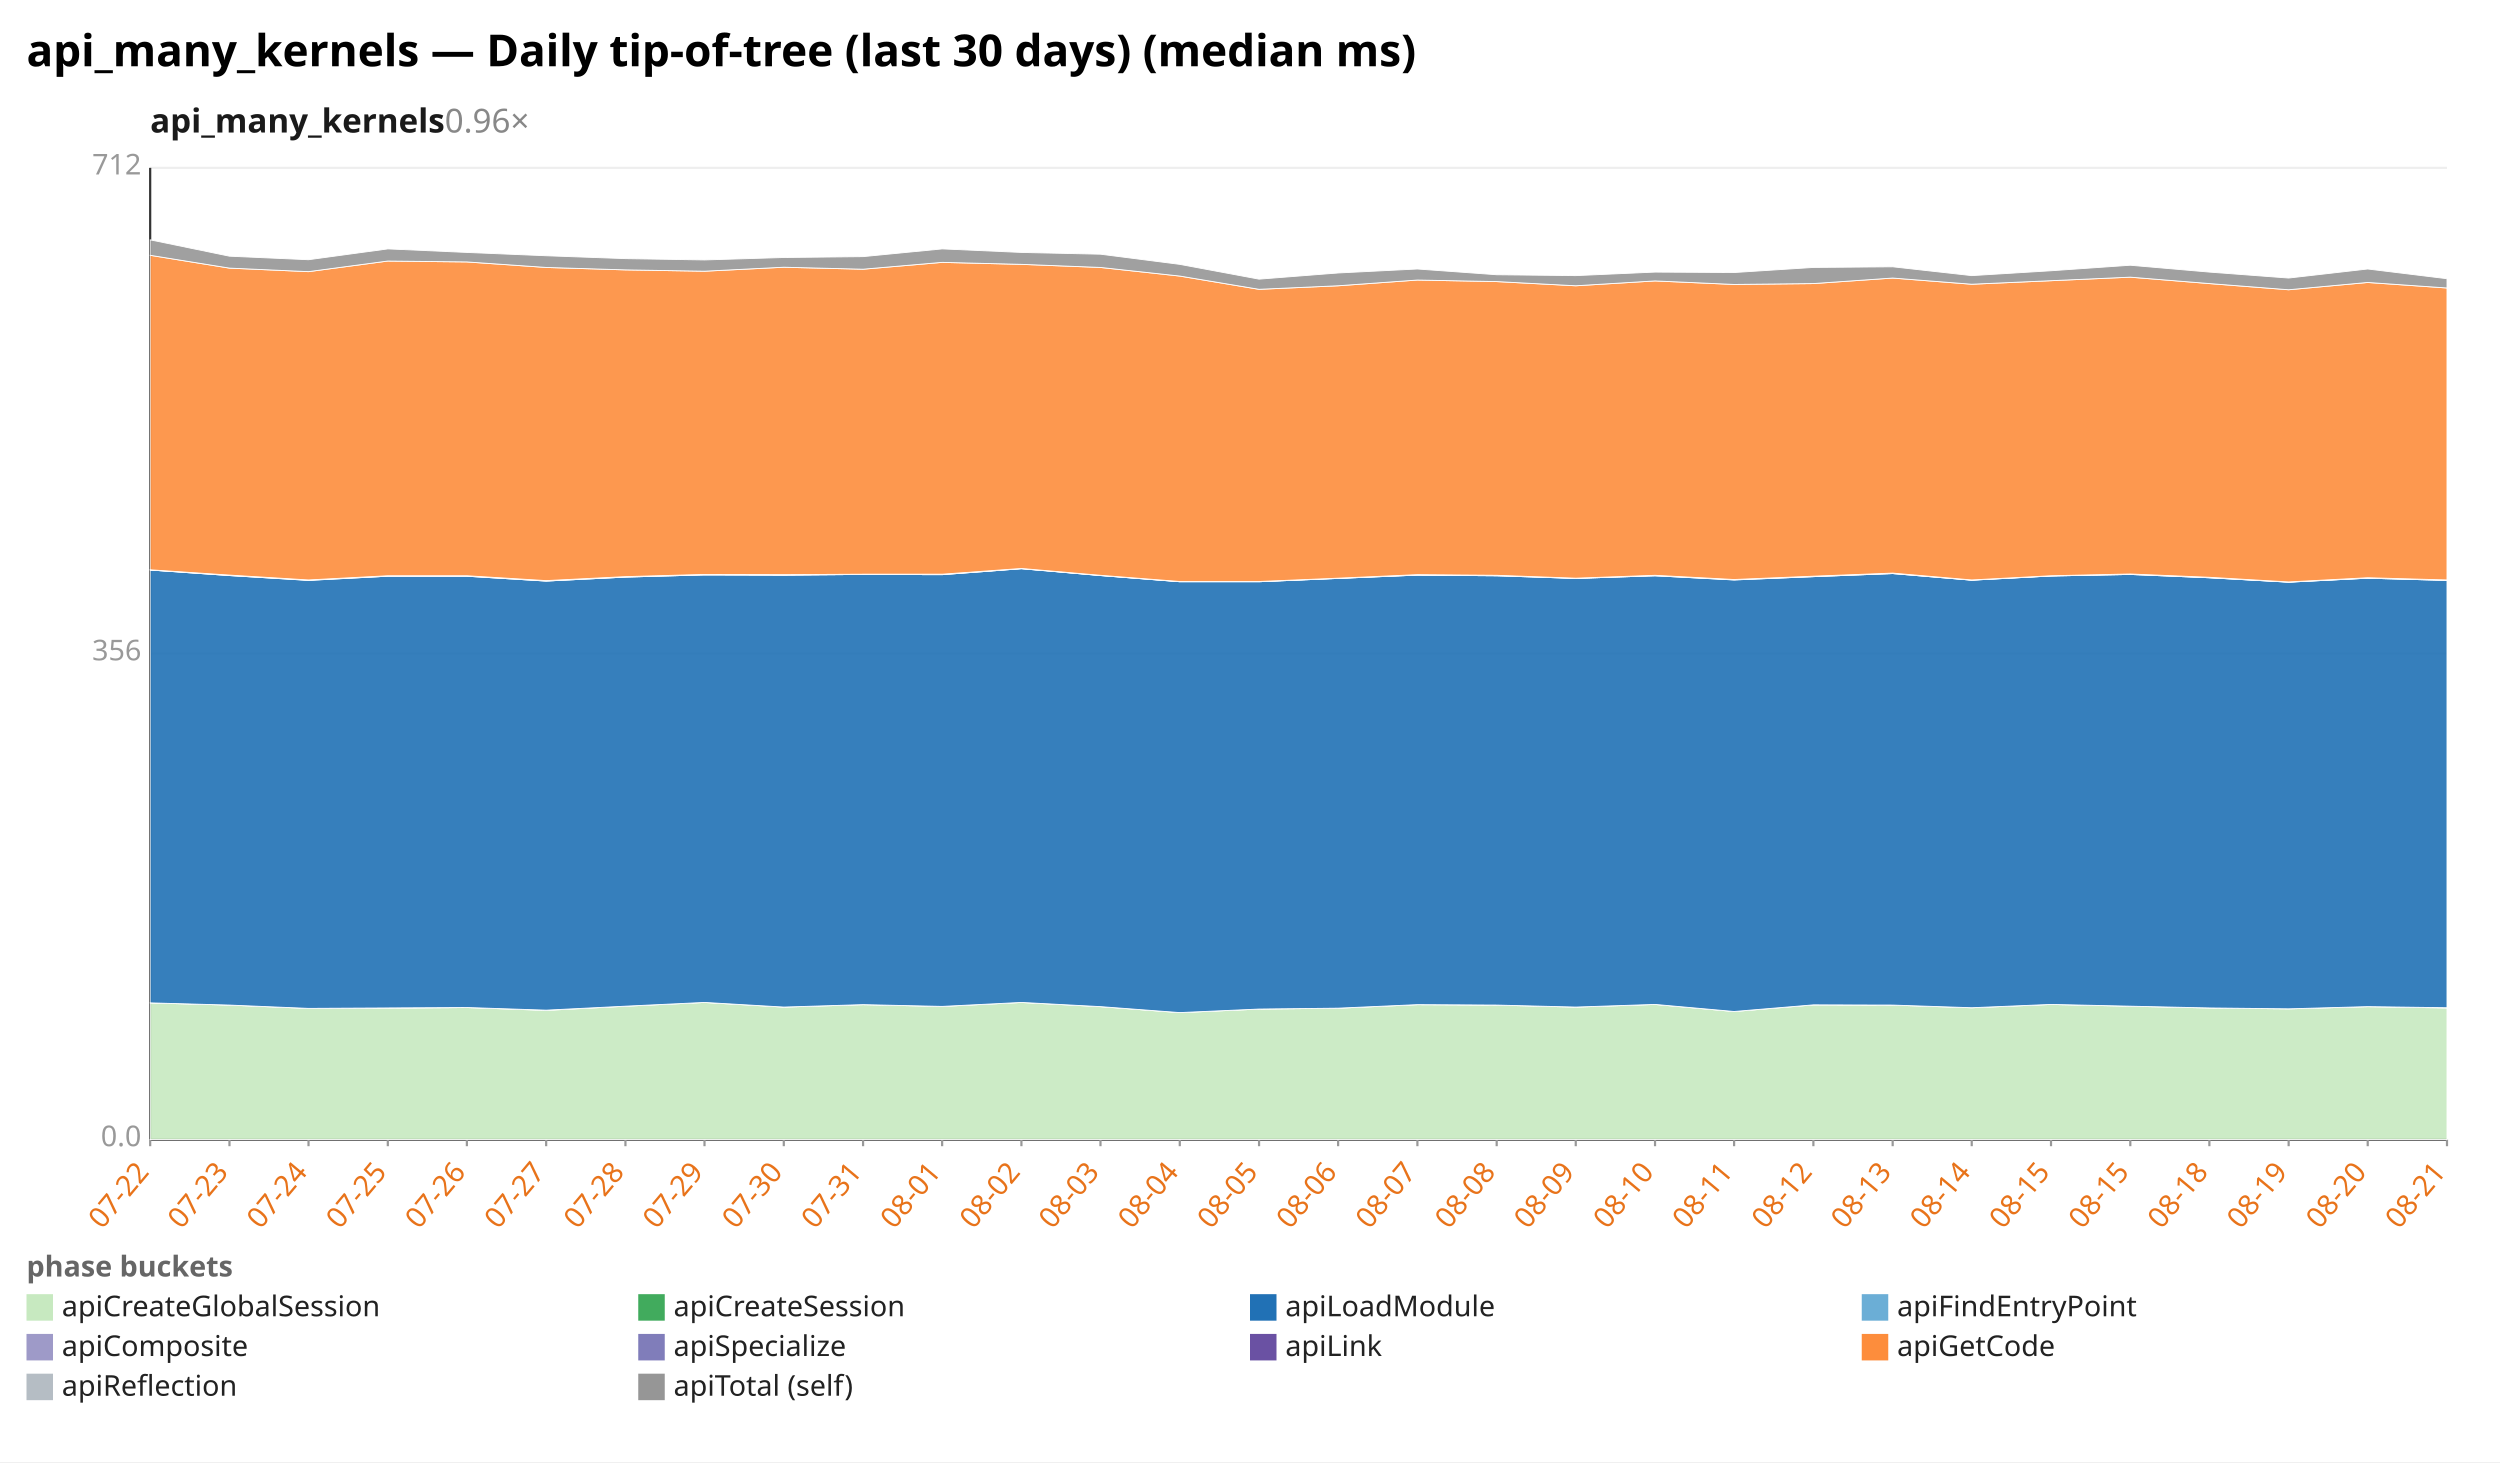
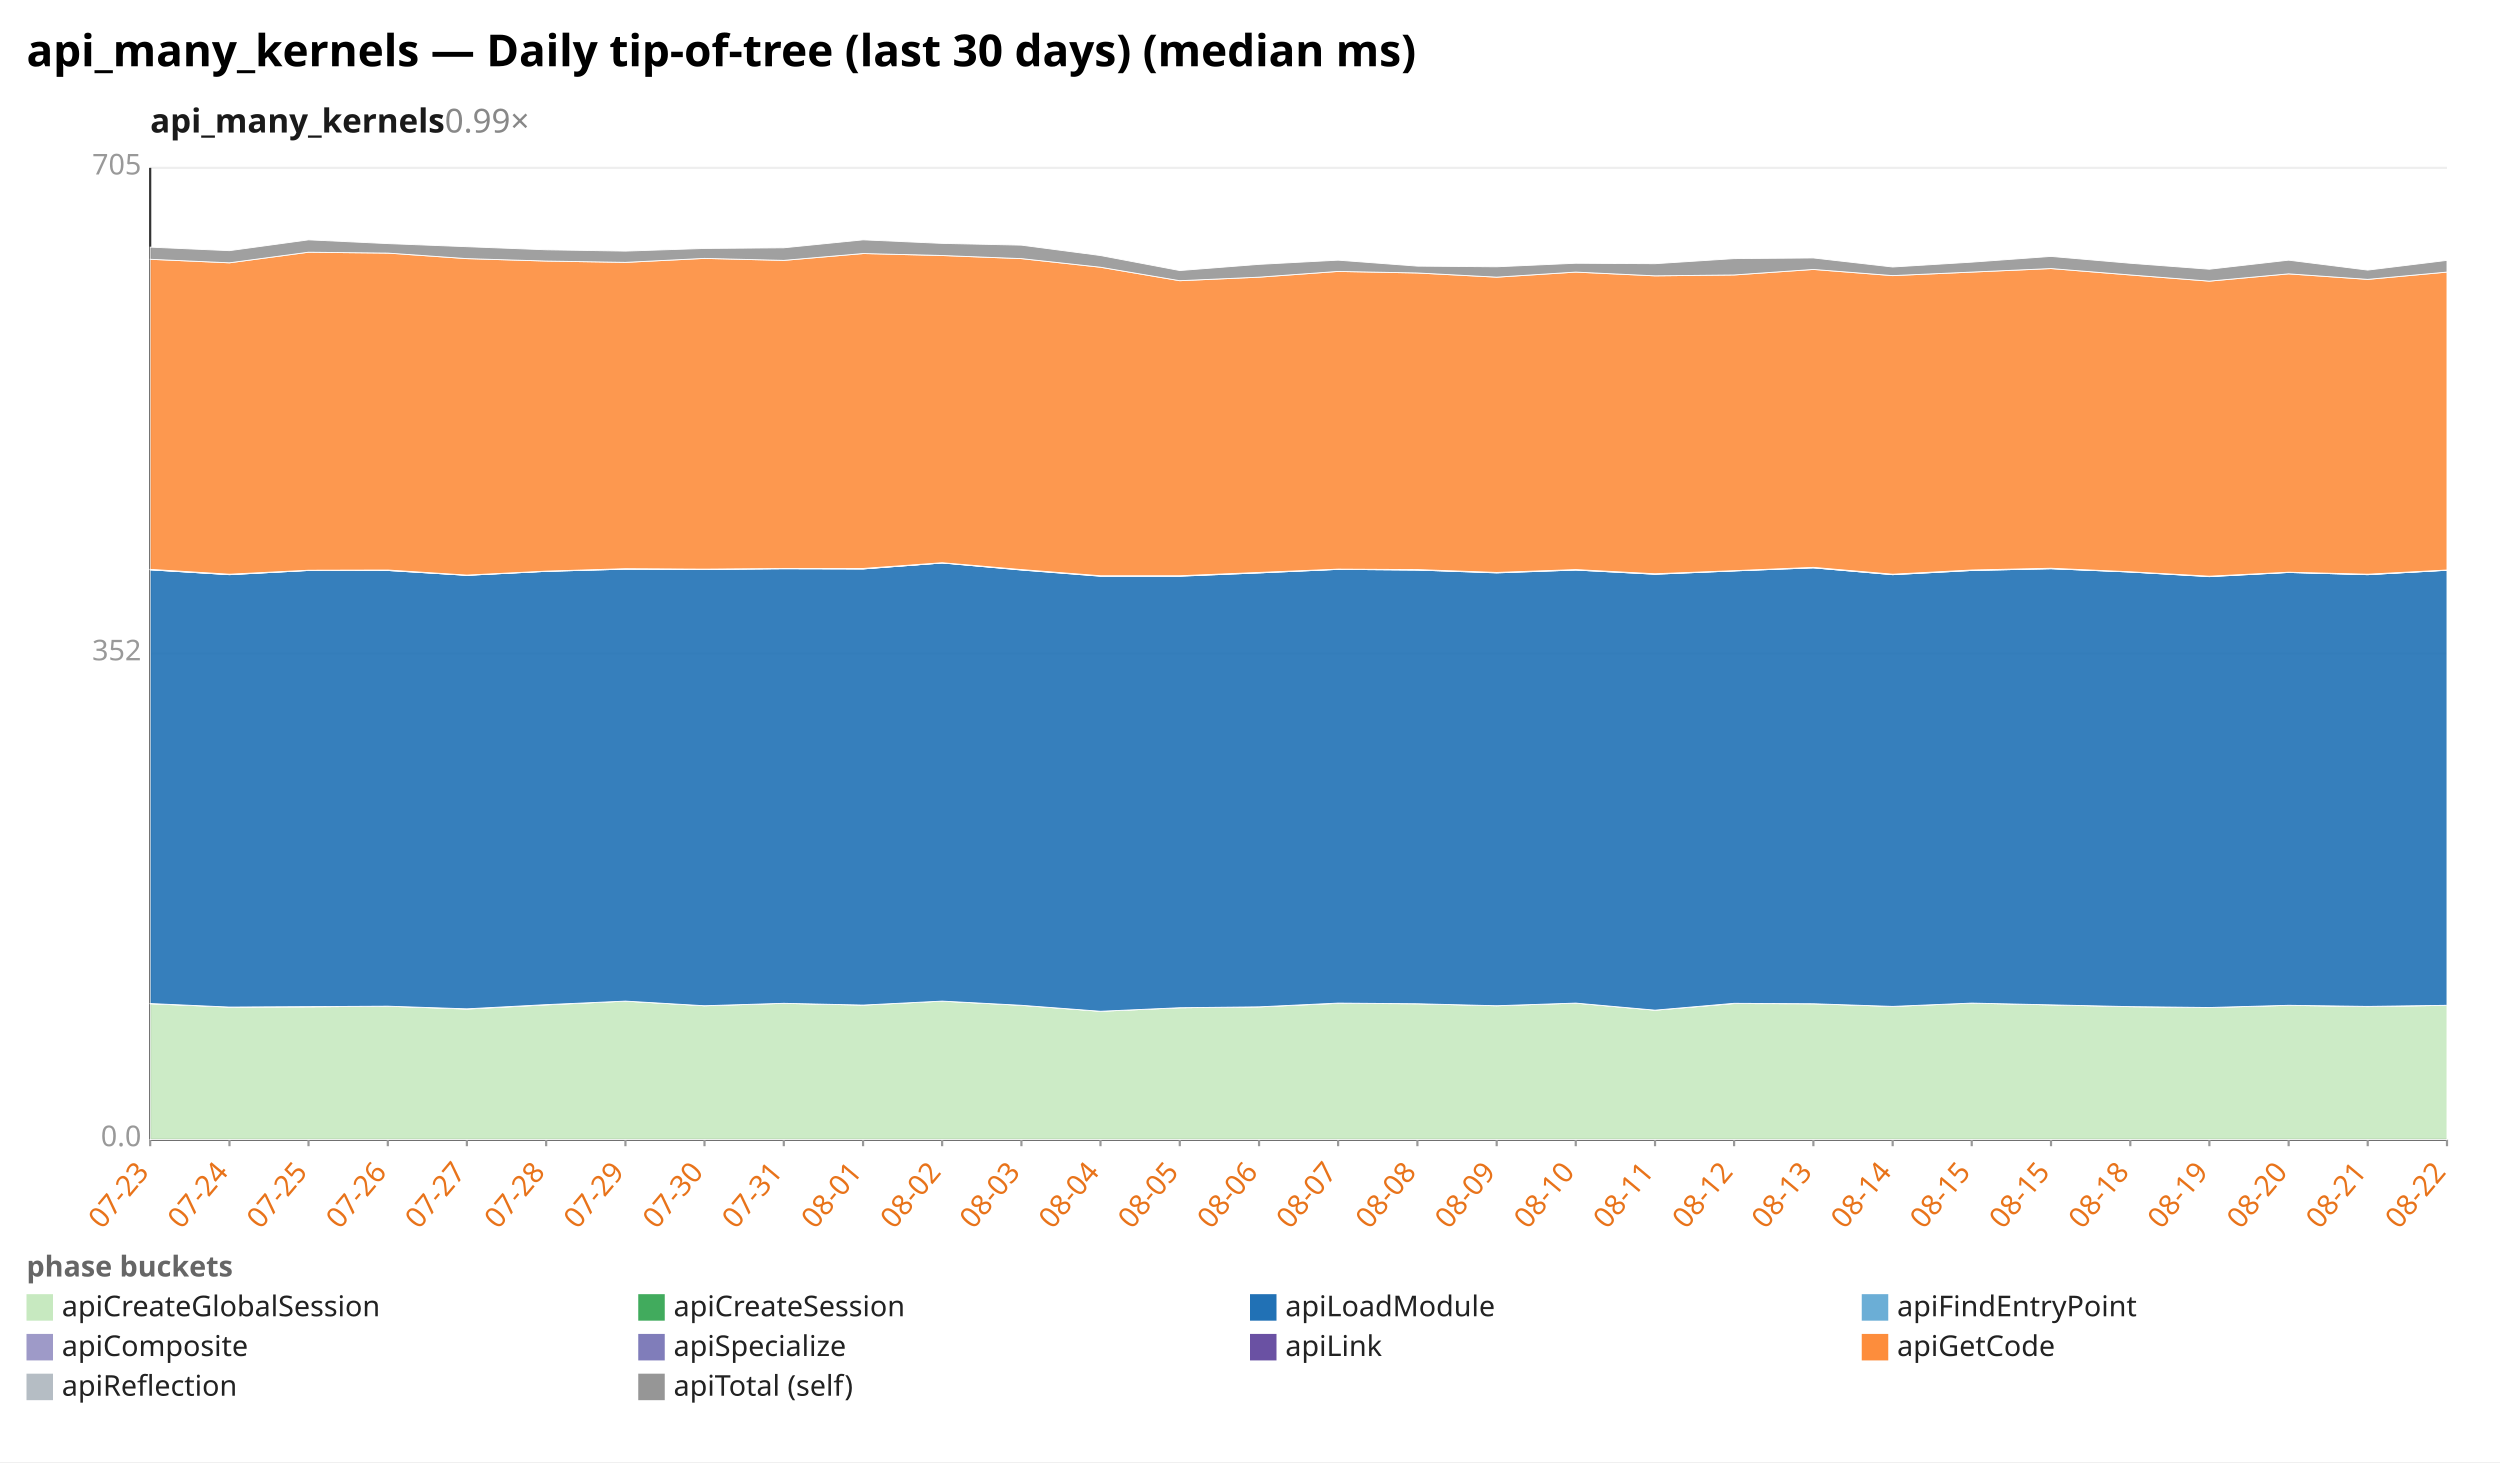
<svg xmlns="http://www.w3.org/2000/svg" width="1132" height="662" viewBox="0 0 1132 662" preserveAspectRatio="xMidYMid meet" font-family="sans-serif" font-size="13">
  <rect width="1132" height="662" fill="white" />
  <text x="12" y="30" font-size="20" font-weight="bold">api_many_kernels — Daily tip-of-tree (last 30 days) (median ms)</text>
-   <text x="68" y="60" font-size="15" font-weight="600" fill="#1a1a1a">api_many_kernels<tspan fill="#888" font-weight="400" text-decoration="none">  0.96×</tspan>
+   <text x="68" y="60" font-size="15" font-weight="600" fill="#1a1a1a">api_many_kernels<tspan fill="#888" font-weight="400" text-decoration="none">  0.99×</tspan>
  </text>
  <line x1="68.0" y1="516.0" x2="1108.0" y2="516.0" stroke="#eee" />
  <text x="64.0" y="519.0" text-anchor="end" fill="#999">0.0</text>
  <line x1="68.0" y1="296.0" x2="1108.0" y2="296.0" stroke="#eee" />
-   <text x="64.0" y="299.0" text-anchor="end" fill="#999">356</text>
+   <text x="64.0" y="299.0" text-anchor="end" fill="#999">352</text>
  <line x1="68.0" y1="76.0" x2="1108.0" y2="76.0" stroke="#eee" />
-   <text x="64.0" y="79.0" text-anchor="end" fill="#999">712</text>
+   <text x="64.0" y="79.0" text-anchor="end" fill="#999">705</text>
  <line x1="68.0" y1="76.0" x2="68.0" y2="516.0" stroke="#333" />
  <line x1="68.0" y1="516.0" x2="1108.0" y2="516.0" stroke="#333" />
  <line x1="68.0" y1="516.0" x2="68.0" y2="519.0" stroke="#999" />
-   <text x="68.0" y="531.0" text-anchor="end" fill="#e8731a" transform="rotate(-50 68.0 531.0)">07-22</text>
+   <text x="68.0" y="531.0" text-anchor="end" fill="#e8731a" transform="rotate(-50 68.0 531.0)">07-23</text>
  <line x1="103.9" y1="516.0" x2="103.9" y2="519.0" stroke="#999" />
-   <text x="103.9" y="531.0" text-anchor="end" fill="#e8731a" transform="rotate(-50 103.9 531.0)">07-23</text>
+   <text x="103.9" y="531.0" text-anchor="end" fill="#e8731a" transform="rotate(-50 103.9 531.0)">07-24</text>
  <line x1="139.7" y1="516.0" x2="139.7" y2="519.0" stroke="#999" />
-   <text x="139.7" y="531.0" text-anchor="end" fill="#e8731a" transform="rotate(-50 139.7 531.0)">07-24</text>
+   <text x="139.7" y="531.0" text-anchor="end" fill="#e8731a" transform="rotate(-50 139.7 531.0)">07-25</text>
  <line x1="175.6" y1="516.0" x2="175.6" y2="519.0" stroke="#999" />
-   <text x="175.6" y="531.0" text-anchor="end" fill="#e8731a" transform="rotate(-50 175.6 531.0)">07-25</text>
+   <text x="175.6" y="531.0" text-anchor="end" fill="#e8731a" transform="rotate(-50 175.6 531.0)">07-26</text>
  <line x1="211.4" y1="516.0" x2="211.4" y2="519.0" stroke="#999" />
-   <text x="211.4" y="531.0" text-anchor="end" fill="#e8731a" transform="rotate(-50 211.4 531.0)">07-26</text>
+   <text x="211.4" y="531.0" text-anchor="end" fill="#e8731a" transform="rotate(-50 211.4 531.0)">07-27</text>
  <line x1="247.3" y1="516.0" x2="247.3" y2="519.0" stroke="#999" />
-   <text x="247.3" y="531.0" text-anchor="end" fill="#e8731a" transform="rotate(-50 247.3 531.0)">07-27</text>
+   <text x="247.3" y="531.0" text-anchor="end" fill="#e8731a" transform="rotate(-50 247.3 531.0)">07-28</text>
  <line x1="283.2" y1="516.0" x2="283.2" y2="519.0" stroke="#999" />
-   <text x="283.2" y="531.0" text-anchor="end" fill="#e8731a" transform="rotate(-50 283.2 531.0)">07-28</text>
+   <text x="283.2" y="531.0" text-anchor="end" fill="#e8731a" transform="rotate(-50 283.2 531.0)">07-29</text>
  <line x1="319.0" y1="516.0" x2="319.0" y2="519.0" stroke="#999" />
-   <text x="319.0" y="531.0" text-anchor="end" fill="#e8731a" transform="rotate(-50 319.0 531.0)">07-29</text>
+   <text x="319.0" y="531.0" text-anchor="end" fill="#e8731a" transform="rotate(-50 319.0 531.0)">07-30</text>
  <line x1="354.9" y1="516.0" x2="354.9" y2="519.0" stroke="#999" />
-   <text x="354.9" y="531.0" text-anchor="end" fill="#e8731a" transform="rotate(-50 354.9 531.0)">07-30</text>
+   <text x="354.9" y="531.0" text-anchor="end" fill="#e8731a" transform="rotate(-50 354.9 531.0)">07-31</text>
  <line x1="390.8" y1="516.0" x2="390.8" y2="519.0" stroke="#999" />
-   <text x="390.8" y="531.0" text-anchor="end" fill="#e8731a" transform="rotate(-50 390.8 531.0)">07-31</text>
+   <text x="390.8" y="531.0" text-anchor="end" fill="#e8731a" transform="rotate(-50 390.8 531.0)">08-01</text>
  <line x1="426.6" y1="516.0" x2="426.6" y2="519.0" stroke="#999" />
-   <text x="426.6" y="531.0" text-anchor="end" fill="#e8731a" transform="rotate(-50 426.6 531.0)">08-01</text>
+   <text x="426.6" y="531.0" text-anchor="end" fill="#e8731a" transform="rotate(-50 426.6 531.0)">08-02</text>
  <line x1="462.5" y1="516.0" x2="462.5" y2="519.0" stroke="#999" />
-   <text x="462.5" y="531.0" text-anchor="end" fill="#e8731a" transform="rotate(-50 462.5 531.0)">08-02</text>
+   <text x="462.5" y="531.0" text-anchor="end" fill="#e8731a" transform="rotate(-50 462.5 531.0)">08-03</text>
  <line x1="498.3" y1="516.0" x2="498.3" y2="519.0" stroke="#999" />
-   <text x="498.3" y="531.0" text-anchor="end" fill="#e8731a" transform="rotate(-50 498.3 531.0)">08-03</text>
+   <text x="498.3" y="531.0" text-anchor="end" fill="#e8731a" transform="rotate(-50 498.3 531.0)">08-04</text>
  <line x1="534.2" y1="516.0" x2="534.2" y2="519.0" stroke="#999" />
-   <text x="534.2" y="531.0" text-anchor="end" fill="#e8731a" transform="rotate(-50 534.2 531.0)">08-04</text>
+   <text x="534.2" y="531.0" text-anchor="end" fill="#e8731a" transform="rotate(-50 534.2 531.0)">08-05</text>
  <line x1="570.1" y1="516.0" x2="570.1" y2="519.0" stroke="#999" />
-   <text x="570.1" y="531.0" text-anchor="end" fill="#e8731a" transform="rotate(-50 570.1 531.0)">08-05</text>
+   <text x="570.1" y="531.0" text-anchor="end" fill="#e8731a" transform="rotate(-50 570.1 531.0)">08-06</text>
  <line x1="605.9" y1="516.0" x2="605.9" y2="519.0" stroke="#999" />
-   <text x="605.9" y="531.0" text-anchor="end" fill="#e8731a" transform="rotate(-50 605.9 531.0)">08-06</text>
+   <text x="605.9" y="531.0" text-anchor="end" fill="#e8731a" transform="rotate(-50 605.9 531.0)">08-07</text>
  <line x1="641.8" y1="516.0" x2="641.8" y2="519.0" stroke="#999" />
-   <text x="641.8" y="531.0" text-anchor="end" fill="#e8731a" transform="rotate(-50 641.8 531.0)">08-07</text>
+   <text x="641.8" y="531.0" text-anchor="end" fill="#e8731a" transform="rotate(-50 641.8 531.0)">08-08</text>
  <line x1="677.7" y1="516.0" x2="677.7" y2="519.0" stroke="#999" />
-   <text x="677.7" y="531.0" text-anchor="end" fill="#e8731a" transform="rotate(-50 677.7 531.0)">08-08</text>
+   <text x="677.7" y="531.0" text-anchor="end" fill="#e8731a" transform="rotate(-50 677.7 531.0)">08-09</text>
  <line x1="713.5" y1="516.0" x2="713.5" y2="519.0" stroke="#999" />
-   <text x="713.5" y="531.0" text-anchor="end" fill="#e8731a" transform="rotate(-50 713.5 531.0)">08-09</text>
+   <text x="713.5" y="531.0" text-anchor="end" fill="#e8731a" transform="rotate(-50 713.5 531.0)">08-10</text>
  <line x1="749.4" y1="516.0" x2="749.4" y2="519.0" stroke="#999" />
-   <text x="749.4" y="531.0" text-anchor="end" fill="#e8731a" transform="rotate(-50 749.4 531.0)">08-10</text>
+   <text x="749.4" y="531.0" text-anchor="end" fill="#e8731a" transform="rotate(-50 749.4 531.0)">08-11</text>
  <line x1="785.2" y1="516.0" x2="785.2" y2="519.0" stroke="#999" />
-   <text x="785.2" y="531.0" text-anchor="end" fill="#e8731a" transform="rotate(-50 785.2 531.0)">08-11</text>
+   <text x="785.2" y="531.0" text-anchor="end" fill="#e8731a" transform="rotate(-50 785.2 531.0)">08-12</text>
  <line x1="821.1" y1="516.0" x2="821.1" y2="519.0" stroke="#999" />
-   <text x="821.1" y="531.0" text-anchor="end" fill="#e8731a" transform="rotate(-50 821.1 531.0)">08-12</text>
+   <text x="821.1" y="531.0" text-anchor="end" fill="#e8731a" transform="rotate(-50 821.1 531.0)">08-13</text>
  <line x1="857.0" y1="516.0" x2="857.0" y2="519.0" stroke="#999" />
-   <text x="857.0" y="531.0" text-anchor="end" fill="#e8731a" transform="rotate(-50 857.0 531.0)">08-13</text>
+   <text x="857.0" y="531.0" text-anchor="end" fill="#e8731a" transform="rotate(-50 857.0 531.0)">08-14</text>
  <line x1="892.8" y1="516.0" x2="892.8" y2="519.0" stroke="#999" />
-   <text x="892.8" y="531.0" text-anchor="end" fill="#e8731a" transform="rotate(-50 892.8 531.0)">08-14</text>
+   <text x="892.8" y="531.0" text-anchor="end" fill="#e8731a" transform="rotate(-50 892.8 531.0)">08-15</text>
  <line x1="928.7" y1="516.0" x2="928.7" y2="519.0" stroke="#999" />
  <text x="928.7" y="531.0" text-anchor="end" fill="#e8731a" transform="rotate(-50 928.7 531.0)">08-15</text>
  <line x1="964.6" y1="516.0" x2="964.6" y2="519.0" stroke="#999" />
-   <text x="964.6" y="531.0" text-anchor="end" fill="#e8731a" transform="rotate(-50 964.6 531.0)">08-15</text>
+   <text x="964.6" y="531.0" text-anchor="end" fill="#e8731a" transform="rotate(-50 964.6 531.0)">08-18</text>
  <line x1="1000.4" y1="516.0" x2="1000.4" y2="519.0" stroke="#999" />
-   <text x="1000.4" y="531.0" text-anchor="end" fill="#e8731a" transform="rotate(-50 1000.4 531.0)">08-18</text>
+   <text x="1000.4" y="531.0" text-anchor="end" fill="#e8731a" transform="rotate(-50 1000.4 531.0)">08-19</text>
  <line x1="1036.3" y1="516.0" x2="1036.3" y2="519.0" stroke="#999" />
-   <text x="1036.3" y="531.0" text-anchor="end" fill="#e8731a" transform="rotate(-50 1036.3 531.0)">08-19</text>
+   <text x="1036.3" y="531.0" text-anchor="end" fill="#e8731a" transform="rotate(-50 1036.3 531.0)">08-20</text>
  <line x1="1072.1" y1="516.0" x2="1072.1" y2="519.0" stroke="#999" />
-   <text x="1072.1" y="531.0" text-anchor="end" fill="#e8731a" transform="rotate(-50 1072.1 531.0)">08-20</text>
+   <text x="1072.1" y="531.0" text-anchor="end" fill="#e8731a" transform="rotate(-50 1072.1 531.0)">08-21</text>
  <line x1="1108.0" y1="516.0" x2="1108.0" y2="519.0" stroke="#999" />
-   <text x="1108.0" y="531.0" text-anchor="end" fill="#e8731a" transform="rotate(-50 1108.0 531.0)">08-21</text>
-   <polygon points="68.0,454.1 103.9,455.1 139.7,456.6 175.6,456.5 211.4,456.2 247.3,457.5 283.2,455.6 319.0,453.9 354.9,456.0 390.8,454.9 426.6,455.7 462.5,453.9 498.3,455.8 534.2,458.5 570.1,456.9 605.9,456.5 641.8,454.9 677.7,455.1 713.5,456.0 749.4,454.8 785.2,458.0 821.1,455.0 857.0,455.1 892.8,456.3 928.7,454.8 964.6,455.6 1000.4,456.4 1036.3,456.8 1072.1,455.8 1108.0,456.4 1108.0,516.0 1072.1,516.0 1036.3,516.0 1000.4,516.0 964.6,516.0 928.7,516.0 892.8,516.0 857.0,516.0 821.1,516.0 785.2,516.0 749.4,516.0 713.5,516.0 677.7,516.0 641.8,516.0 605.9,516.0 570.1,516.0 534.2,516.0 498.3,516.0 462.5,516.0 426.6,516.0 390.8,516.0 354.9,516.0 319.0,516.0 283.2,516.0 247.3,516.0 211.4,516.0 175.6,516.0 139.7,516.0 103.9,516.0 68.0,516.0" fill="#c7e9c0" fill-opacity="0.9" stroke="#fff" stroke-width="0.4" />
-   <polygon points="68.0,454.1 103.9,455.1 139.7,456.6 175.6,456.4 211.4,456.2 247.3,457.4 283.2,455.6 319.0,453.9 354.9,456.0 390.8,454.9 426.6,455.7 462.5,453.9 498.3,455.8 534.2,458.5 570.1,456.9 605.9,456.5 641.8,454.9 677.7,455.1 713.5,456.0 749.4,454.8 785.2,458.0 821.1,455.0 857.0,455.1 892.8,456.3 928.7,454.8 964.6,455.6 1000.4,456.4 1036.3,456.8 1072.1,455.8 1108.0,456.3 1108.0,456.4 1072.1,455.8 1036.3,456.8 1000.4,456.4 964.6,455.6 928.7,454.8 892.8,456.3 857.0,455.1 821.1,455.0 785.2,458.0 749.4,454.8 713.5,456.0 677.7,455.1 641.8,454.9 605.9,456.5 570.1,456.9 534.2,458.5 498.3,455.8 462.5,453.9 426.6,455.7 390.8,454.9 354.9,456.0 319.0,453.9 283.2,455.6 247.3,457.5 211.4,456.2 175.6,456.5 139.7,456.6 103.9,455.1 68.0,454.1" fill="#41ab5d" fill-opacity="0.9" stroke="#fff" stroke-width="0.4" />
-   <polygon points="68.0,258.1 103.9,260.6 139.7,262.8 175.6,260.9 211.4,260.9 247.3,263.1 283.2,261.3 319.0,260.3 354.9,260.4 390.8,260.1 426.6,260.2 462.5,257.5 498.3,260.6 534.2,263.4 570.1,263.4 605.9,261.9 641.8,260.4 677.7,260.7 713.5,261.9 749.4,260.7 785.2,262.6 821.1,261.1 857.0,259.7 892.8,262.7 928.7,260.8 964.6,260.1 1000.4,261.6 1036.3,263.6 1072.1,261.8 1108.0,262.8 1108.0,456.3 1072.1,455.8 1036.3,456.8 1000.4,456.4 964.6,455.6 928.7,454.8 892.8,456.3 857.0,455.1 821.1,455.0 785.2,458.0 749.4,454.8 713.5,456.0 677.7,455.1 641.8,454.9 605.9,456.5 570.1,456.9 534.2,458.5 498.3,455.8 462.5,453.9 426.6,455.7 390.8,454.9 354.9,456.0 319.0,453.9 283.2,455.6 247.3,457.4 211.4,456.2 175.6,456.4 139.7,456.6 103.9,455.1 68.0,454.1" fill="#2171b5" fill-opacity="0.9" stroke="#fff" stroke-width="0.4" />
-   <polygon points="68.0,258.1 103.9,260.6 139.7,262.7 175.6,260.9 211.4,260.9 247.3,263.1 283.2,261.3 319.0,260.3 354.9,260.4 390.8,260.1 426.6,260.2 462.5,257.5 498.3,260.6 534.2,263.4 570.1,263.4 605.9,261.9 641.8,260.4 677.7,260.7 713.5,261.9 749.4,260.7 785.2,262.5 821.1,261.1 857.0,259.7 892.8,262.7 928.7,260.8 964.6,260.1 1000.4,261.6 1036.3,263.6 1072.1,261.8 1108.0,262.8 1108.0,262.8 1072.1,261.8 1036.3,263.6 1000.4,261.6 964.6,260.1 928.7,260.8 892.8,262.7 857.0,259.7 821.1,261.1 785.2,262.6 749.4,260.7 713.5,261.9 677.7,260.7 641.8,260.4 605.9,261.9 570.1,263.4 534.2,263.4 498.3,260.6 462.5,257.5 426.6,260.2 390.8,260.1 354.9,260.4 319.0,260.3 283.2,261.3 247.3,263.1 211.4,260.9 175.6,260.9 139.7,262.8 103.9,260.6 68.0,258.1" fill="#6baed6" fill-opacity="0.9" stroke="#fff" stroke-width="0.4" />
-   <polygon points="68.0,258.0 103.9,260.4 139.7,262.6 175.6,260.7 211.4,260.7 247.3,262.9 283.2,261.1 319.0,260.1 354.9,260.3 390.8,260.0 426.6,260.0 462.5,257.4 498.3,260.5 534.2,263.3 570.1,263.3 605.9,261.8 641.8,260.3 677.7,260.5 713.5,261.8 749.4,260.5 785.2,262.4 821.1,260.9 857.0,259.5 892.8,262.6 928.7,260.7 964.6,259.9 1000.4,261.5 1036.3,263.5 1072.1,261.7 1108.0,262.6 1108.0,262.8 1072.1,261.8 1036.3,263.6 1000.4,261.6 964.6,260.1 928.7,260.8 892.8,262.7 857.0,259.7 821.1,261.1 785.2,262.5 749.4,260.7 713.5,261.9 677.7,260.7 641.8,260.4 605.9,261.9 570.1,263.4 534.2,263.4 498.3,260.6 462.5,257.5 426.6,260.2 390.8,260.1 354.9,260.4 319.0,260.3 283.2,261.3 247.3,263.1 211.4,260.9 175.6,260.9 139.7,262.7 103.9,260.6 68.0,258.1" fill="#9e9ac8" fill-opacity="0.9" stroke="#fff" stroke-width="0.4" />
-   <polygon points="68.0,258.0 103.9,260.4 139.7,262.6 175.6,260.7 211.4,260.7 247.3,262.9 283.2,261.1 319.0,260.1 354.9,260.2 390.8,260.0 426.6,260.0 462.5,257.4 498.3,260.5 534.2,263.3 570.1,263.3 605.9,261.8 641.8,260.2 677.7,260.5 713.5,261.8 749.4,260.5 785.2,262.4 821.1,260.9 857.0,259.5 892.8,262.6 928.7,260.7 964.6,259.9 1000.4,261.4 1036.3,263.5 1072.1,261.6 1108.0,262.6 1108.0,262.6 1072.1,261.7 1036.3,263.5 1000.4,261.5 964.6,259.9 928.7,260.7 892.8,262.6 857.0,259.5 821.1,260.9 785.2,262.4 749.4,260.5 713.5,261.8 677.7,260.5 641.8,260.3 605.9,261.8 570.1,263.3 534.2,263.3 498.3,260.5 462.5,257.4 426.6,260.0 390.8,260.0 354.9,260.3 319.0,260.1 283.2,261.1 247.3,262.9 211.4,260.7 175.6,260.7 139.7,262.6 103.9,260.4 68.0,258.0" fill="#6a51a3" fill-opacity="0.9" stroke="#fff" stroke-width="0.4" />
-   <polygon points="68.0,115.6 103.9,121.4 139.7,123.0 175.6,118.2 211.4,118.6 247.3,121.1 283.2,122.2 319.0,122.8 354.9,121.0 390.8,121.9 426.6,118.8 462.5,119.7 498.3,121.1 534.2,125.0 570.1,131.0 605.9,129.4 641.8,126.8 677.7,127.5 713.5,129.4 749.4,127.2 785.2,128.8 821.1,128.4 857.0,125.9 892.8,128.7 928.7,127.1 964.6,125.5 1000.4,128.4 1036.3,131.2 1072.1,127.9 1108.0,130.4 1108.0,262.6 1072.1,261.6 1036.3,263.5 1000.4,261.4 964.6,259.9 928.7,260.7 892.8,262.6 857.0,259.5 821.1,260.9 785.2,262.4 749.4,260.5 713.5,261.8 677.7,260.5 641.8,260.2 605.9,261.8 570.1,263.3 534.2,263.3 498.3,260.5 462.5,257.4 426.6,260.0 390.8,260.0 354.9,260.2 319.0,260.1 283.2,261.1 247.3,262.9 211.4,260.7 175.6,260.7 139.7,262.6 103.9,260.4 68.0,258.0" fill="#fd8d3c" fill-opacity="0.9" stroke="#fff" stroke-width="0.4" />
-   <polygon points="68.0,108.6 103.9,116.0 139.7,117.6 175.6,112.7 211.4,114.3 247.3,115.8 283.2,117.1 319.0,117.7 354.9,116.6 390.8,116.2 426.6,112.7 462.5,114.3 498.3,115.1 534.2,119.7 570.1,126.4 605.9,123.6 641.8,121.8 677.7,124.4 713.5,124.8 749.4,123.2 785.2,123.4 821.1,121.1 857.0,120.8 892.8,124.8 928.7,122.6 964.6,120.1 1000.4,123.2 1036.3,125.9 1072.1,121.8 1108.0,126.2 1108.0,130.4 1072.1,127.9 1036.3,131.2 1000.4,128.4 964.6,125.5 928.7,127.1 892.8,128.7 857.0,125.9 821.1,128.4 785.2,128.8 749.4,127.2 713.5,129.4 677.7,127.5 641.8,126.8 605.9,129.4 570.1,131.0 534.2,125.0 498.3,121.1 462.5,119.7 426.6,118.8 390.8,121.9 354.9,121.0 319.0,122.8 283.2,122.2 247.3,121.1 211.4,118.6 175.6,118.2 139.7,123.0 103.9,121.4 68.0,115.6" fill="#969696" fill-opacity="0.9" stroke="#fff" stroke-width="0.4" />
+   <text x="1108.0" y="531.0" text-anchor="end" fill="#e8731a" transform="rotate(-50 1108.0 531.0)">08-22</text>
+   <polygon points="68.0,454.5 103.9,456.0 139.7,455.9 175.6,455.6 211.4,456.9 247.3,455.0 283.2,453.3 319.0,455.4 354.9,454.3 390.8,455.1 426.6,453.3 462.5,455.2 498.3,457.9 534.2,456.3 570.1,455.9 605.9,454.3 641.8,454.5 677.7,455.4 713.5,454.2 749.4,457.4 785.2,454.4 821.1,454.5 857.0,455.7 892.8,454.2 928.7,455.0 964.6,455.8 1000.4,456.2 1036.3,455.2 1072.1,455.8 1108.0,455.2 1108.0,516.0 1072.1,516.0 1036.3,516.0 1000.4,516.0 964.6,516.0 928.7,516.0 892.8,516.0 857.0,516.0 821.1,516.0 785.2,516.0 749.4,516.0 713.5,516.0 677.7,516.0 641.8,516.0 605.9,516.0 570.1,516.0 534.2,516.0 498.3,516.0 462.5,516.0 426.6,516.0 390.8,516.0 354.9,516.0 319.0,516.0 283.2,516.0 247.3,516.0 211.4,516.0 175.6,516.0 139.7,516.0 103.9,516.0 68.0,516.0" fill="#c7e9c0" fill-opacity="0.9" stroke="#fff" stroke-width="0.4" />
+   <polygon points="68.0,454.4 103.9,456.0 139.7,455.8 175.6,455.6 211.4,456.8 247.3,454.9 283.2,453.3 319.0,455.4 354.9,454.3 390.8,455.1 426.6,453.3 462.5,455.2 498.3,457.9 534.2,456.3 570.1,455.9 605.9,454.2 641.8,454.5 677.7,455.4 713.5,454.2 749.4,457.4 785.2,454.3 821.1,454.5 857.0,455.7 892.8,454.2 928.7,455.0 964.6,455.8 1000.4,456.2 1036.3,455.2 1072.1,455.7 1108.0,455.2 1108.0,455.2 1072.1,455.8 1036.3,455.2 1000.4,456.2 964.6,455.8 928.7,455.0 892.8,454.2 857.0,455.7 821.1,454.5 785.2,454.4 749.4,457.4 713.5,454.2 677.7,455.4 641.8,454.5 605.9,454.3 570.1,455.9 534.2,456.3 498.3,457.9 462.5,455.2 426.6,453.3 390.8,455.1 354.9,454.3 319.0,455.4 283.2,453.3 247.3,455.0 211.4,456.9 175.6,455.6 139.7,455.9 103.9,456.0 68.0,454.5" fill="#41ab5d" fill-opacity="0.9" stroke="#fff" stroke-width="0.4" />
+   <polygon points="68.0,258.0 103.9,260.2 139.7,258.3 175.6,258.3 211.4,260.5 247.3,258.7 283.2,257.7 319.0,257.8 354.9,257.5 390.8,257.6 426.6,254.9 462.5,258.1 498.3,260.9 534.2,260.9 570.1,259.4 605.9,257.8 641.8,258.1 677.7,259.4 713.5,258.1 749.4,260.0 785.2,258.5 821.1,257.1 857.0,260.2 892.8,258.3 928.7,257.5 964.6,259.0 1000.4,261.1 1036.3,259.2 1072.1,260.2 1108.0,258.2 1108.0,455.2 1072.1,455.7 1036.3,455.2 1000.4,456.2 964.6,455.8 928.7,455.0 892.8,454.2 857.0,455.7 821.1,454.5 785.2,454.3 749.4,457.4 713.5,454.2 677.7,455.4 641.8,454.5 605.9,454.2 570.1,455.9 534.2,456.3 498.3,457.9 462.5,455.2 426.6,453.3 390.8,455.1 354.9,454.3 319.0,455.4 283.2,453.3 247.3,454.9 211.4,456.8 175.6,455.6 139.7,455.8 103.9,456.0 68.0,454.4" fill="#2171b5" fill-opacity="0.9" stroke="#fff" stroke-width="0.4" />
+   <polygon points="68.0,258.0 103.9,260.2 139.7,258.3 175.6,258.3 211.4,260.5 247.3,258.7 283.2,257.7 319.0,257.8 354.9,257.5 390.8,257.6 426.6,254.9 462.5,258.0 498.3,260.8 534.2,260.8 570.1,259.4 605.9,257.8 641.8,258.1 677.7,259.3 713.5,258.1 749.4,260.0 785.2,258.5 821.1,257.1 857.0,260.2 892.8,258.3 928.7,257.5 964.6,259.0 1000.4,261.0 1036.3,259.2 1072.1,260.2 1108.0,258.2 1108.0,258.2 1072.1,260.2 1036.3,259.2 1000.4,261.1 964.6,259.0 928.7,257.5 892.8,258.3 857.0,260.2 821.1,257.1 785.2,258.5 749.4,260.0 713.5,258.1 677.7,259.4 641.8,258.1 605.9,257.8 570.1,259.4 534.2,260.9 498.3,260.9 462.5,258.1 426.6,254.9 390.8,257.6 354.9,257.5 319.0,257.8 283.2,257.7 247.3,258.7 211.4,260.5 175.6,258.3 139.7,258.3 103.9,260.2 68.0,258.0" fill="#6baed6" fill-opacity="0.9" stroke="#fff" stroke-width="0.4" />
+   <polygon points="68.0,257.9 103.9,260.1 139.7,258.2 175.6,258.1 211.4,260.4 247.3,258.6 283.2,257.5 319.0,257.7 354.9,257.4 390.8,257.5 426.6,254.8 462.5,257.9 498.3,260.7 534.2,260.7 570.1,259.2 605.9,257.7 641.8,258.0 677.7,259.2 713.5,257.9 749.4,259.8 785.2,258.4 821.1,256.9 857.0,260.0 892.8,258.1 928.7,257.4 964.6,258.9 1000.4,260.9 1036.3,259.1 1072.1,260.1 1108.0,258.1 1108.0,258.2 1072.1,260.2 1036.3,259.2 1000.4,261.0 964.6,259.0 928.7,257.5 892.8,258.3 857.0,260.2 821.1,257.1 785.2,258.5 749.4,260.0 713.5,258.1 677.7,259.3 641.8,258.1 605.9,257.8 570.1,259.4 534.2,260.8 498.3,260.8 462.5,258.0 426.6,254.9 390.8,257.6 354.9,257.5 319.0,257.8 283.2,257.7 247.3,258.7 211.4,260.5 175.6,258.3 139.7,258.3 103.9,260.2 68.0,258.0" fill="#9e9ac8" fill-opacity="0.9" stroke="#fff" stroke-width="0.4" />
+   <polygon points="68.0,257.8 103.9,260.0 139.7,258.2 175.6,258.1 211.4,260.4 247.3,258.6 283.2,257.5 319.0,257.7 354.9,257.4 390.8,257.4 426.6,254.8 462.5,257.9 498.3,260.7 534.2,260.7 570.1,259.2 605.9,257.7 641.8,257.9 677.7,259.2 713.5,257.9 749.4,259.8 785.2,258.4 821.1,256.9 857.0,260.0 892.8,258.1 928.7,257.3 964.6,258.9 1000.4,260.9 1036.3,259.1 1072.1,260.0 1108.0,258.1 1108.0,258.1 1072.1,260.1 1036.3,259.1 1000.4,260.9 964.6,258.9 928.7,257.4 892.8,258.1 857.0,260.0 821.1,256.9 785.2,258.4 749.4,259.8 713.5,257.9 677.7,259.2 641.8,258.0 605.9,257.7 570.1,259.2 534.2,260.7 498.3,260.7 462.5,257.9 426.6,254.8 390.8,257.5 354.9,257.4 319.0,257.7 283.2,257.5 247.3,258.6 211.4,260.4 175.6,258.1 139.7,258.2 103.9,260.1 68.0,257.9" fill="#6a51a3" fill-opacity="0.9" stroke="#fff" stroke-width="0.4" />
+   <polygon points="68.0,117.4 103.9,119.0 139.7,114.2 175.6,114.6 211.4,117.1 247.3,118.2 283.2,118.8 319.0,117.0 354.9,117.9 390.8,114.8 426.6,115.7 462.5,117.1 498.3,121.0 534.2,127.1 570.1,125.5 605.9,122.9 641.8,123.6 677.7,125.5 713.5,123.2 749.4,124.9 785.2,124.5 821.1,122.0 857.0,124.8 892.8,123.2 928.7,121.6 964.6,124.5 1000.4,127.3 1036.3,124.0 1072.1,126.5 1108.0,123.2 1108.0,258.1 1072.1,260.0 1036.3,259.1 1000.4,260.9 964.6,258.9 928.7,257.3 892.8,258.1 857.0,260.0 821.1,256.9 785.2,258.4 749.4,259.8 713.5,257.9 677.7,259.2 641.8,257.9 605.9,257.7 570.1,259.2 534.2,260.7 498.3,260.7 462.5,257.9 426.6,254.8 390.8,257.4 354.9,257.4 319.0,257.7 283.2,257.5 247.3,258.6 211.4,260.4 175.6,258.1 139.7,258.2 103.9,260.0 68.0,257.8" fill="#fd8d3c" fill-opacity="0.9" stroke="#fff" stroke-width="0.4" />
+   <polygon points="68.0,111.9 103.9,113.5 139.7,108.6 175.6,110.3 211.4,111.7 247.3,113.1 283.2,113.7 319.0,112.5 354.9,112.2 390.8,108.6 426.6,110.2 462.5,111.0 498.3,115.7 534.2,122.5 570.1,119.7 605.9,117.8 641.8,120.5 677.7,120.8 713.5,119.2 749.4,119.4 785.2,117.1 821.1,116.8 857.0,120.9 892.8,118.7 928.7,116.1 964.6,119.2 1000.4,121.9 1036.3,117.8 1072.1,122.3 1108.0,117.9 1108.0,123.2 1072.1,126.5 1036.3,124.0 1000.4,127.3 964.6,124.5 928.7,121.6 892.8,123.2 857.0,124.8 821.1,122.0 785.2,124.5 749.4,124.9 713.5,123.2 677.7,125.5 641.8,123.6 605.9,122.9 570.1,125.5 534.2,127.1 498.3,121.0 462.5,117.1 426.6,115.7 390.8,114.8 354.9,117.9 319.0,117.0 283.2,118.8 247.3,118.2 211.4,117.1 175.6,114.6 139.7,114.2 103.9,119.0 68.0,117.4" fill="#969696" fill-opacity="0.9" stroke="#fff" stroke-width="0.4" />
  <text x="12" y="578" fill="#666" font-weight="600">phase buckets</text>
  <rect x="12" y="586" width="12" height="12" fill="#c7e9c0" />
  <text x="28" y="596" fill="#222">apiCreateGlobalSession</text>
  <rect x="289" y="586" width="12" height="12" fill="#41ab5d" />
  <text x="305" y="596" fill="#222">apiCreateSession</text>
  <rect x="566" y="586" width="12" height="12" fill="#2171b5" />
  <text x="582" y="596" fill="#222">apiLoadModule</text>
  <rect x="843" y="586" width="12" height="12" fill="#6baed6" />
  <text x="859" y="596" fill="#222">apiFindEntryPoint</text>
  <rect x="12" y="604" width="12" height="12" fill="#9e9ac8" />
  <text x="28" y="614" fill="#222">apiComposite</text>
  <rect x="289" y="604" width="12" height="12" fill="#807dba" />
  <text x="305" y="614" fill="#222">apiSpecialize</text>
  <rect x="566" y="604" width="12" height="12" fill="#6a51a3" />
  <text x="582" y="614" fill="#222">apiLink</text>
  <rect x="843" y="604" width="12" height="12" fill="#fd8d3c" />
  <text x="859" y="614" fill="#222">apiGetCode</text>
  <rect x="12" y="622" width="12" height="12" fill="#b5bdc4" />
  <text x="28" y="632" fill="#222">apiReflection</text>
  <rect x="289" y="622" width="12" height="12" fill="#969696" />
  <text x="305" y="632" fill="#222">apiTotal (self)</text>
</svg>
